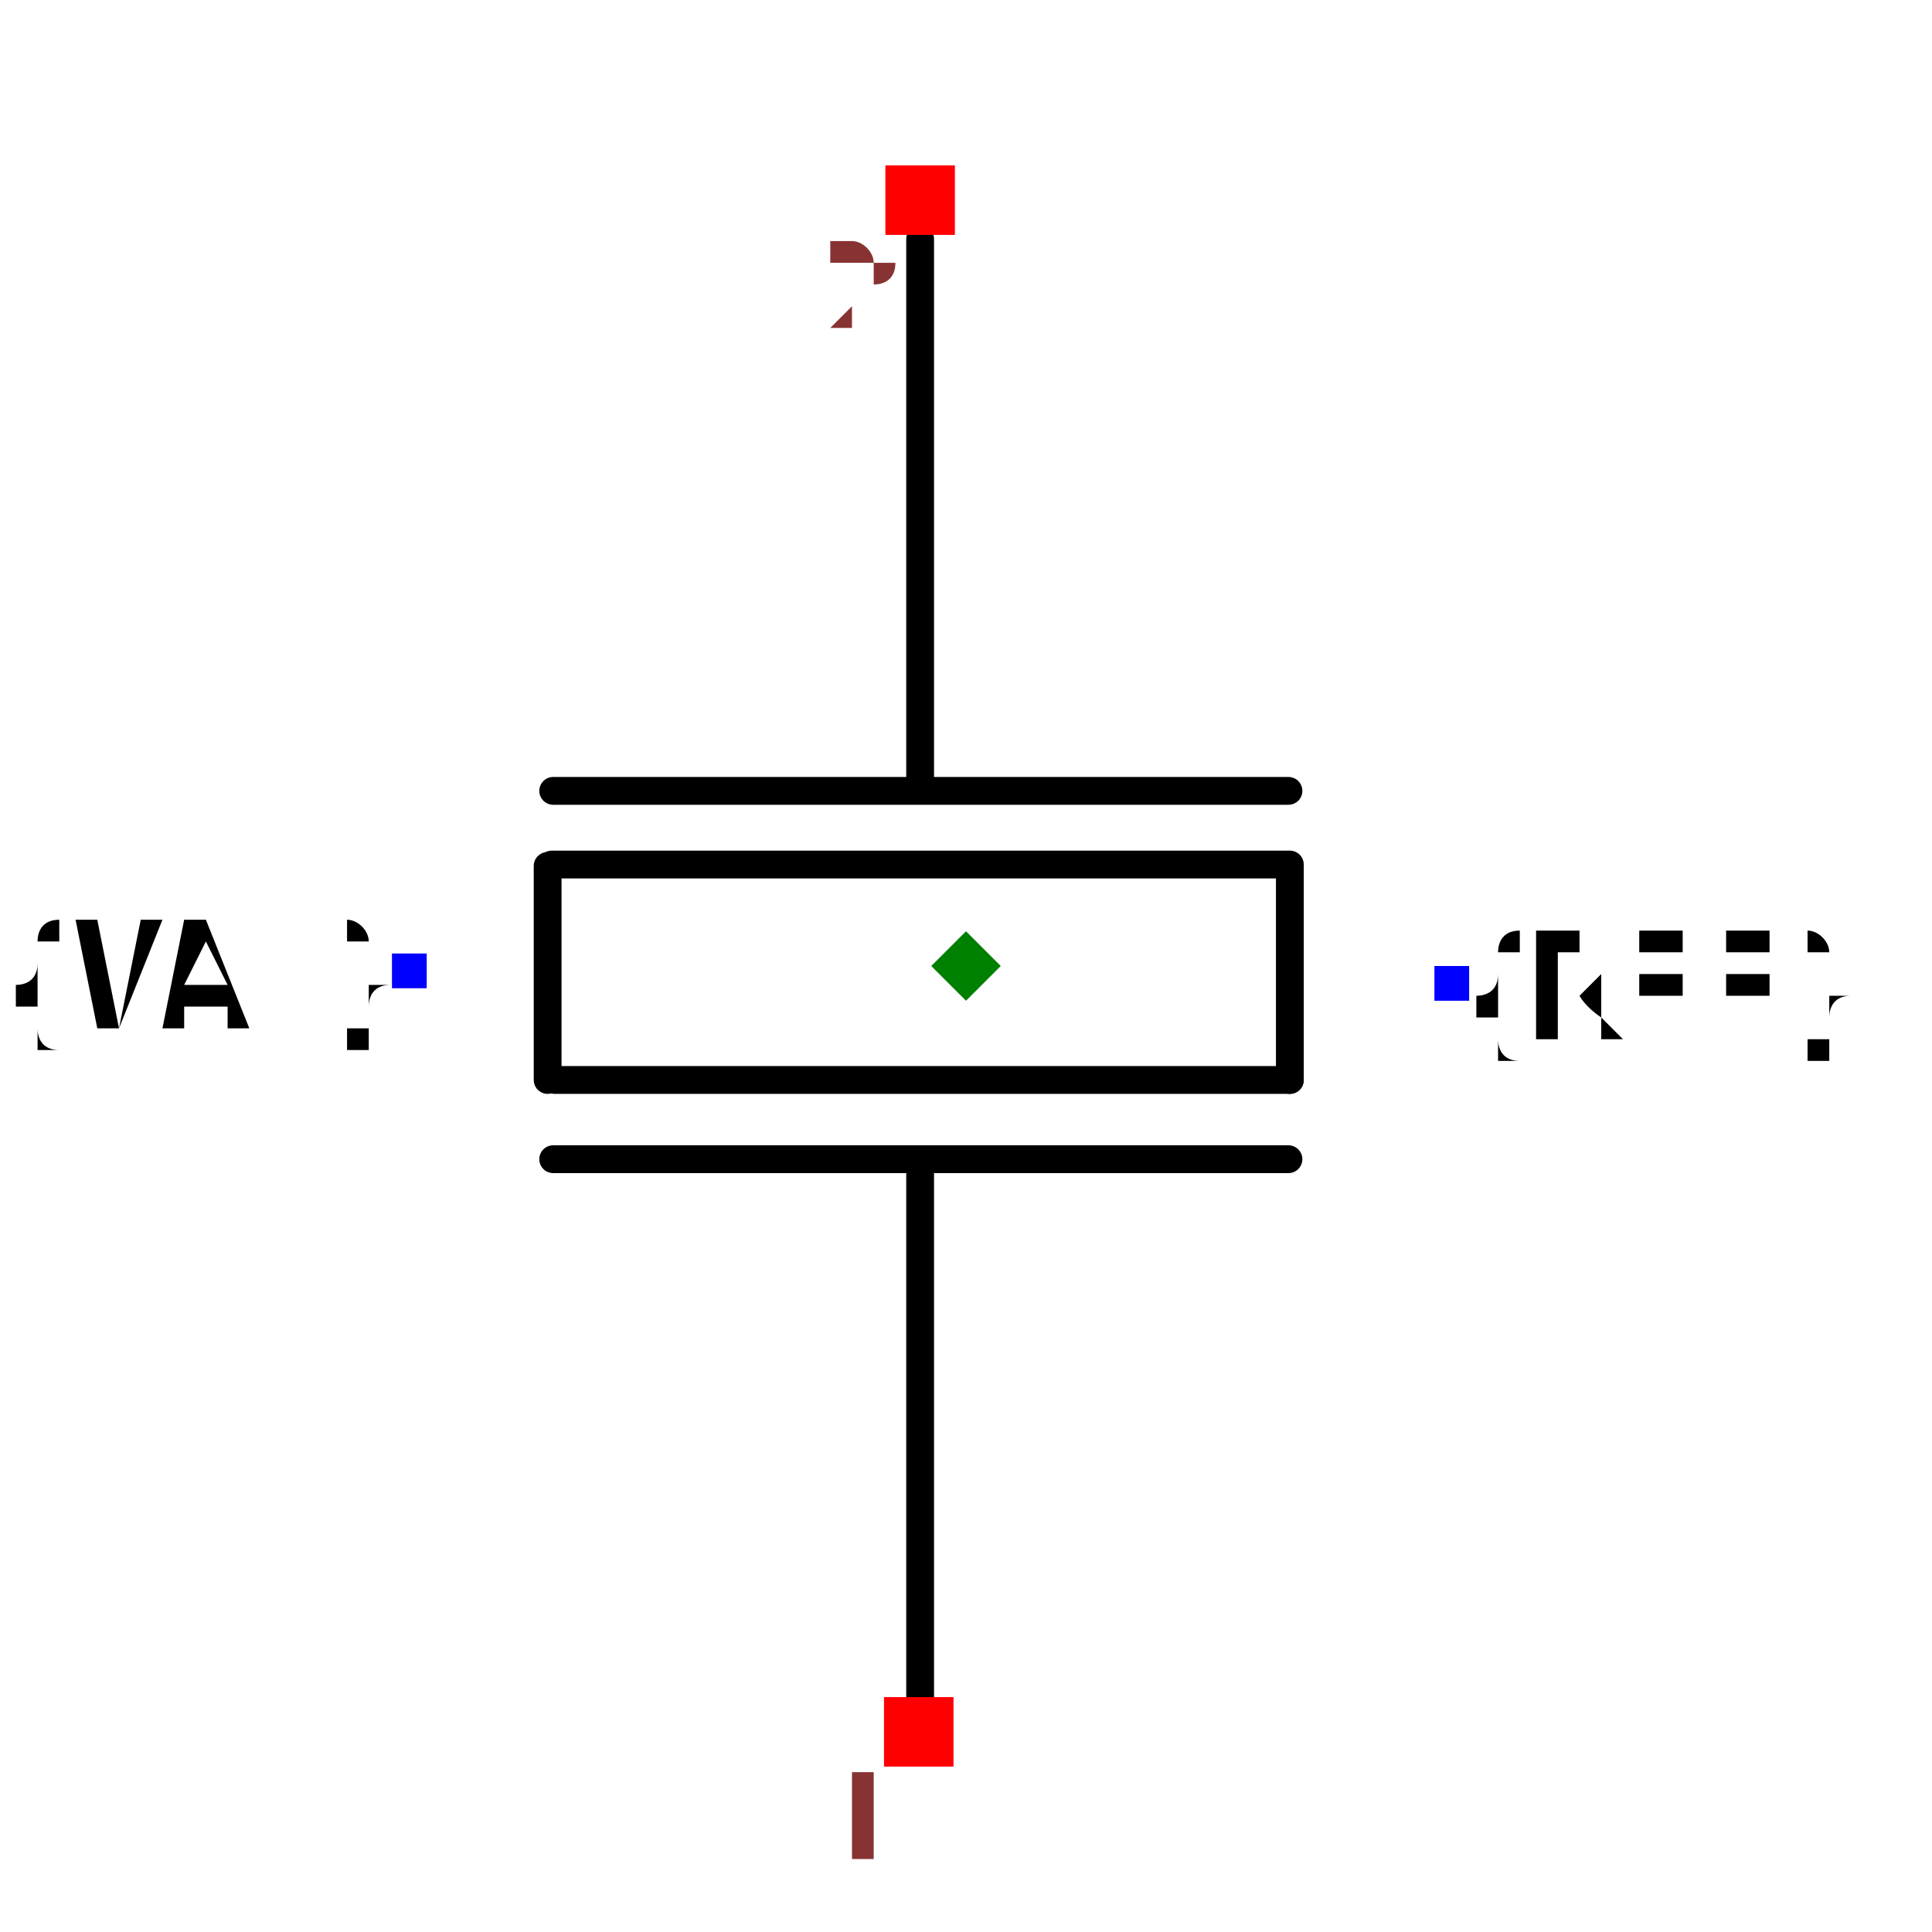
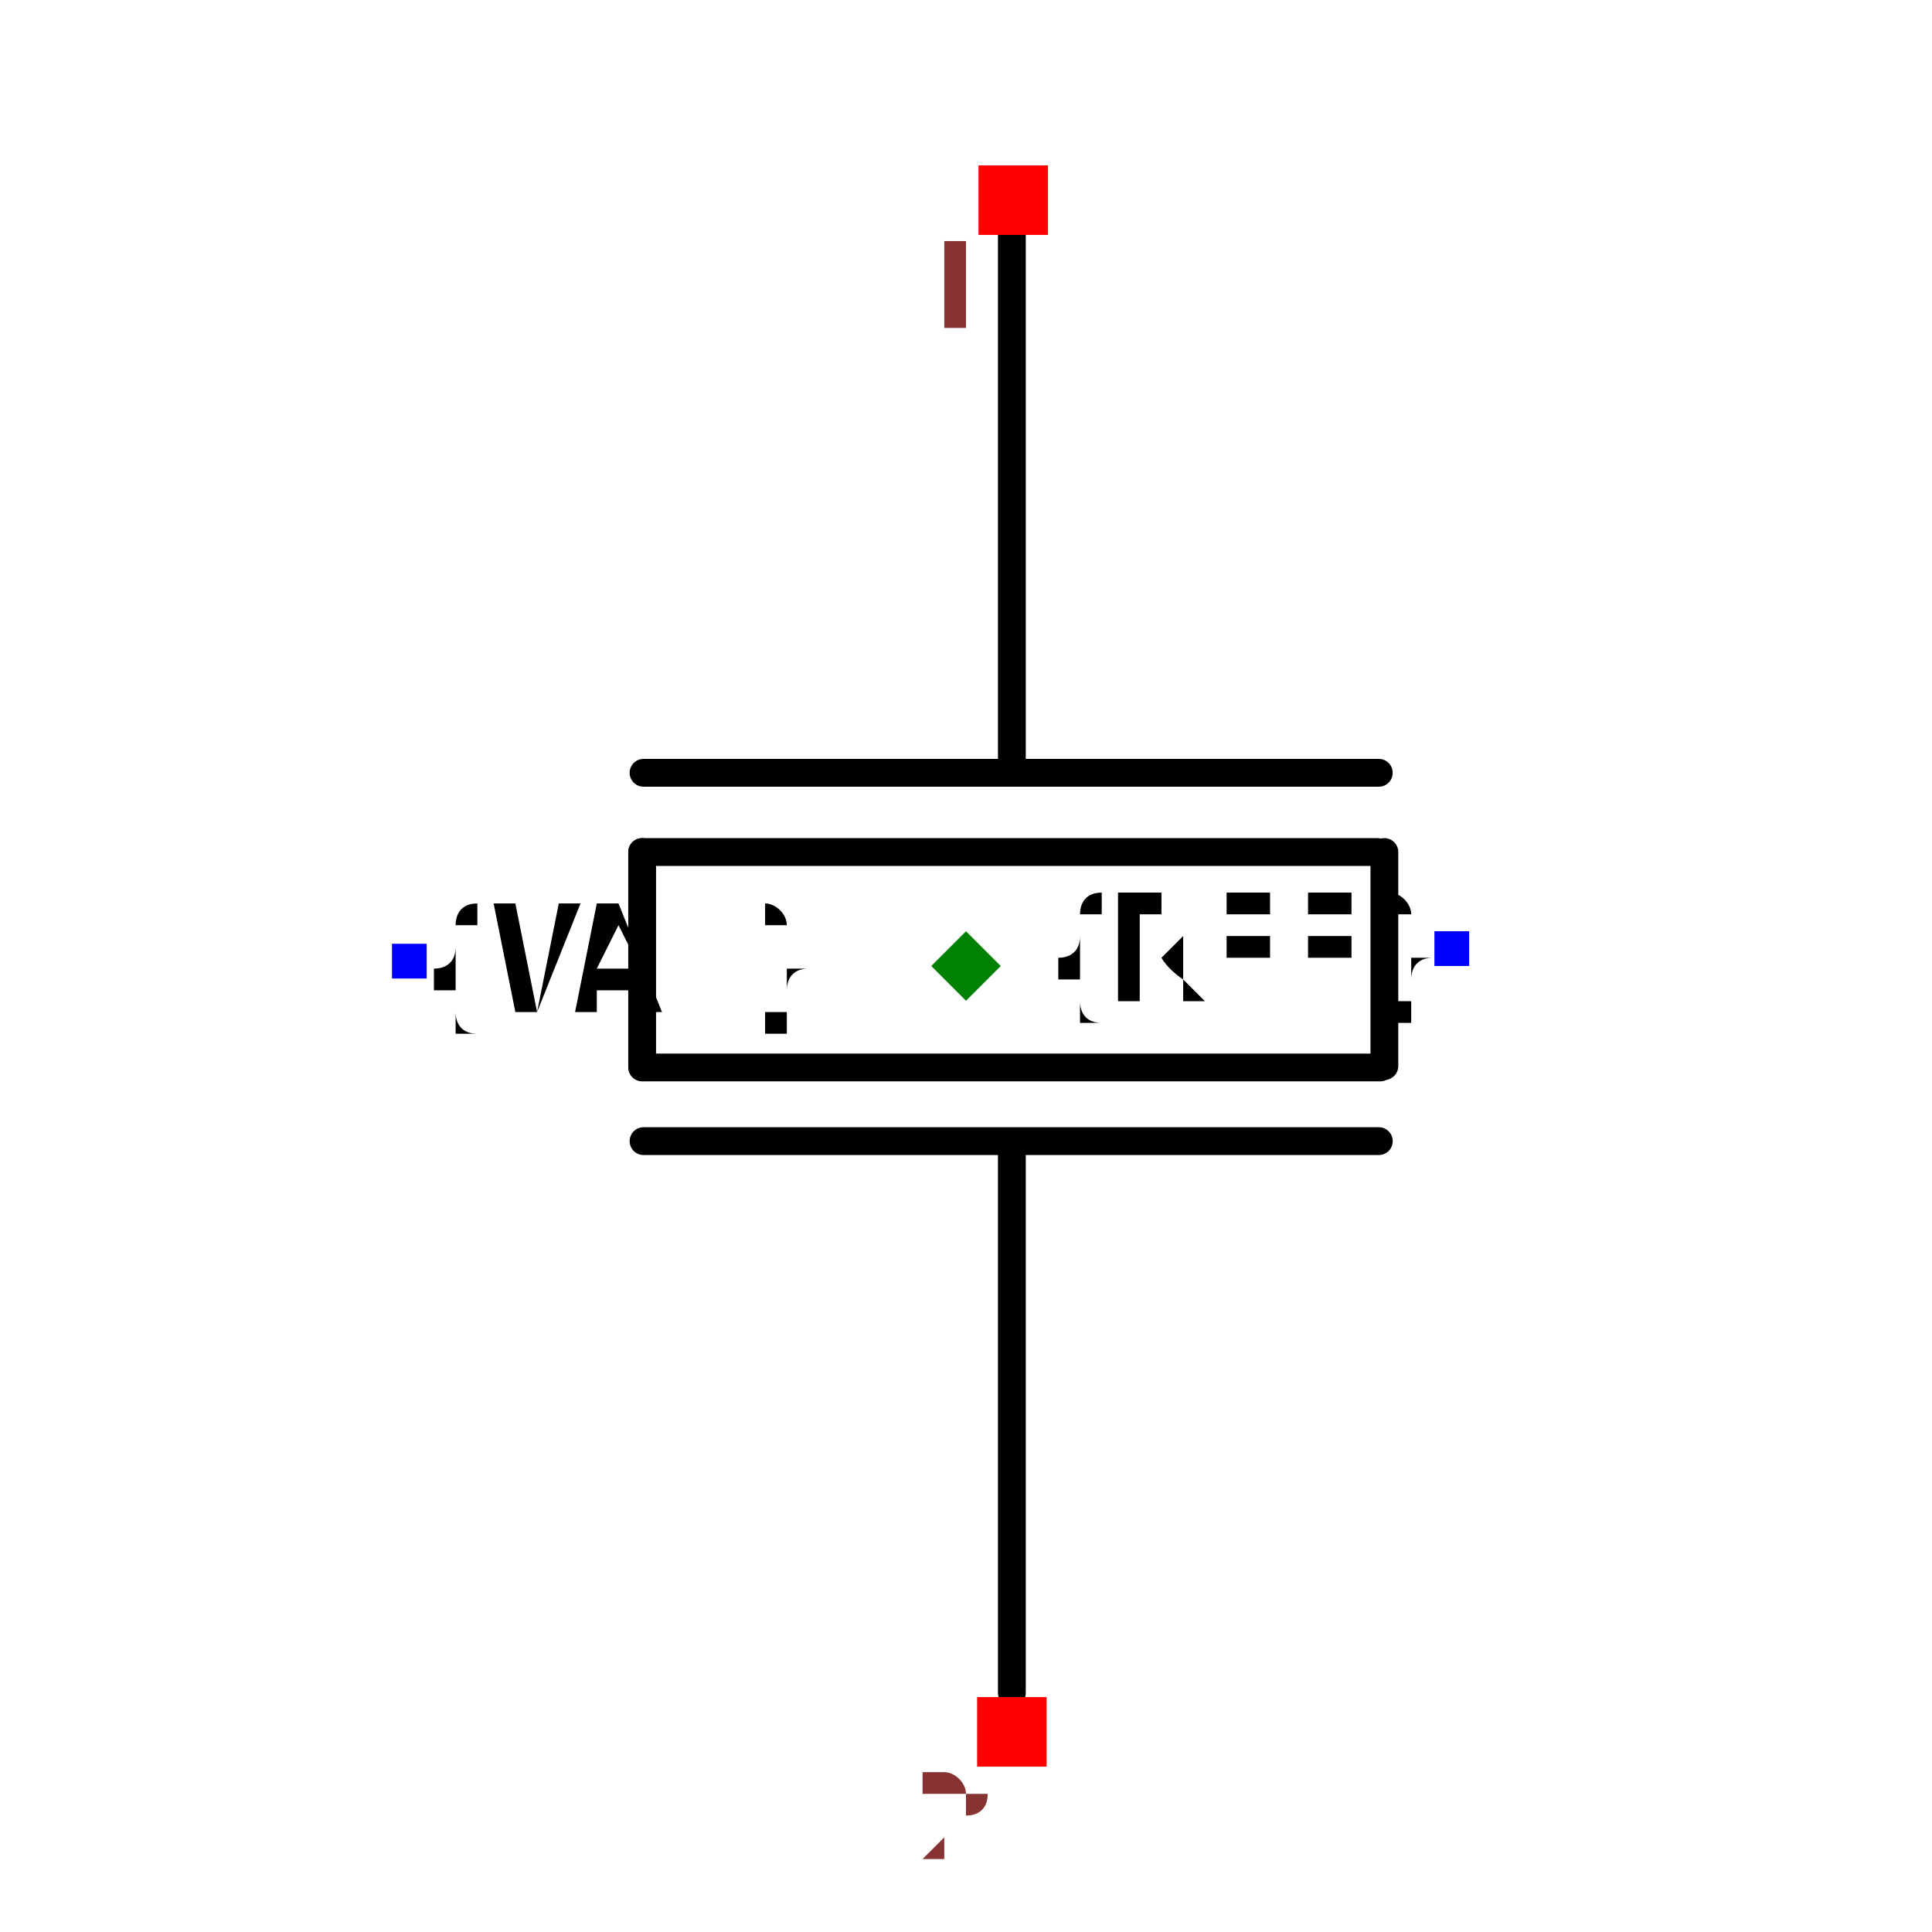
<svg xmlns="http://www.w3.org/2000/svg" width="150" height="150" viewBox="-0.695 -0.555 1.39 1.2">
-   <path d="M-0.033,-0.478 L-0.033,-0.087" fill="none" stroke="black" stroke-width="0.02" stroke-linecap="round" stroke-linejoin="round" />
-   <path d="M-0.033,0.188 L-0.033,0.58" fill="none" stroke="black" stroke-width="0.02" stroke-linecap="round" stroke-linejoin="round" />
-   <path d="M0.232,-0.081 L-0.297,-0.081" fill="none" stroke="black" stroke-width="0.02" stroke-linecap="round" stroke-linejoin="round" />
-   <path d="M0.231,-0.028 L-0.298,-0.028" fill="none" stroke="black" stroke-width="0.02" stroke-linecap="round" stroke-linejoin="round" />
-   <path d="M0.232,0.184 L-0.297,0.184" fill="none" stroke="black" stroke-width="0.02" stroke-linecap="round" stroke-linejoin="round" />
-   <path d="M0.233,0.127 L-0.296,0.127" fill="none" stroke="black" stroke-width="0.02" stroke-linecap="round" stroke-linejoin="round" />
-   <path d="M0.233,-0.028 L0.233,0.127" fill="none" stroke="black" stroke-width="0.02" stroke-linecap="round" stroke-linejoin="round" />
-   <path d="M-0.301,-0.027 L-0.301,0.127" fill="none" stroke="black" stroke-width="0.02" stroke-linecap="round" stroke-linejoin="round" />
-   <text x="0.35" y="0.058" dx="0" dy="0.038" text-anchor="start" style="font: 0.1px monospace; fill: black">{REF}</text>
-   <rect x="0.337" y="0.045" width="0.025" height="0.025" fill="blue" />
-   <text x="-0.4" y="0.049" dx="0" dy="0.038" text-anchor="end" style="font: 0.1px monospace; fill: black">{VAL}</text>
-   <rect x="-0.413" y="0.036" width="0.025" height="0.025" fill="blue" />
-   <rect x="-0.059" y="0.571" width="0.05" height="0.05" fill="red" />
-   <text x="-0.074" y="0.686" text-anchor="middle" style="font: 0.08px monospace; fill: #833;">1</text>
-   <rect x="-0.058" y="-0.531" width="0.05" height="0.05" fill="red" />
-   <text x="-0.073" y="-0.416" text-anchor="middle" style="font: 0.08px monospace; fill: #833;">2</text>
+   <path d="M0.033,0.568 L0.033,0.177" fill="none" stroke="black" stroke-width="0.02" stroke-linecap="round" stroke-linejoin="round" />
+   <path d="M0.033,-0.098 L0.033,-0.49" fill="none" stroke="black" stroke-width="0.02" stroke-linecap="round" stroke-linejoin="round" />
+   <path d="M-0.232,0.171 L0.297,0.171" fill="none" stroke="black" stroke-width="0.02" stroke-linecap="round" stroke-linejoin="round" />
+   <path d="M-0.231,0.118 L0.298,0.118" fill="none" stroke="black" stroke-width="0.02" stroke-linecap="round" stroke-linejoin="round" />
+   <path d="M-0.232,-0.094 L0.297,-0.094" fill="none" stroke="black" stroke-width="0.02" stroke-linecap="round" stroke-linejoin="round" />
+   <path d="M-0.233,-0.037 L0.296,-0.037" fill="none" stroke="black" stroke-width="0.02" stroke-linecap="round" stroke-linejoin="round" />
+   <path d="M-0.233,0.118 L-0.233,-0.037" fill="none" stroke="black" stroke-width="0.02" stroke-linecap="round" stroke-linejoin="round" />
+   <path d="M0.301,0.117 L0.301,-0.037" fill="none" stroke="black" stroke-width="0.02" stroke-linecap="round" stroke-linejoin="round" />
+   <text x="0.35" y="0.032" dx="0" dy="0.038" text-anchor="end" style="font: 0.1px monospace; fill: black">{REF}</text>
+   <rect x="0.337" y="0.02" width="0.025" height="0.025" fill="blue" />
+   <text x="-0.4" y="0.041" dx="0" dy="0.038" text-anchor="start" style="font: 0.1px monospace; fill: black">{VAL}</text>
+   <rect x="-0.413" y="0.029" width="0.025" height="0.025" fill="blue" />
+   <rect x="0.009" y="-0.531" width="0.05" height="0.05" fill="red" />
+   <text x="-0.006" y="-0.416" text-anchor="middle" style="font: 0.08px monospace; fill: #833;">1</text>
+   <rect x="0.008" y="0.571" width="0.05" height="0.05" fill="red" />
+   <text x="-0.007" y="0.686" text-anchor="middle" style="font: 0.08px monospace; fill: #833;">2</text>
  <path d="M -1.1102230246251565e-16 0.02 L 0.025 0.045 L -1.1102230246251565e-16 0.07 L -0.025 0.045 Z" fill="green" />
</svg>
